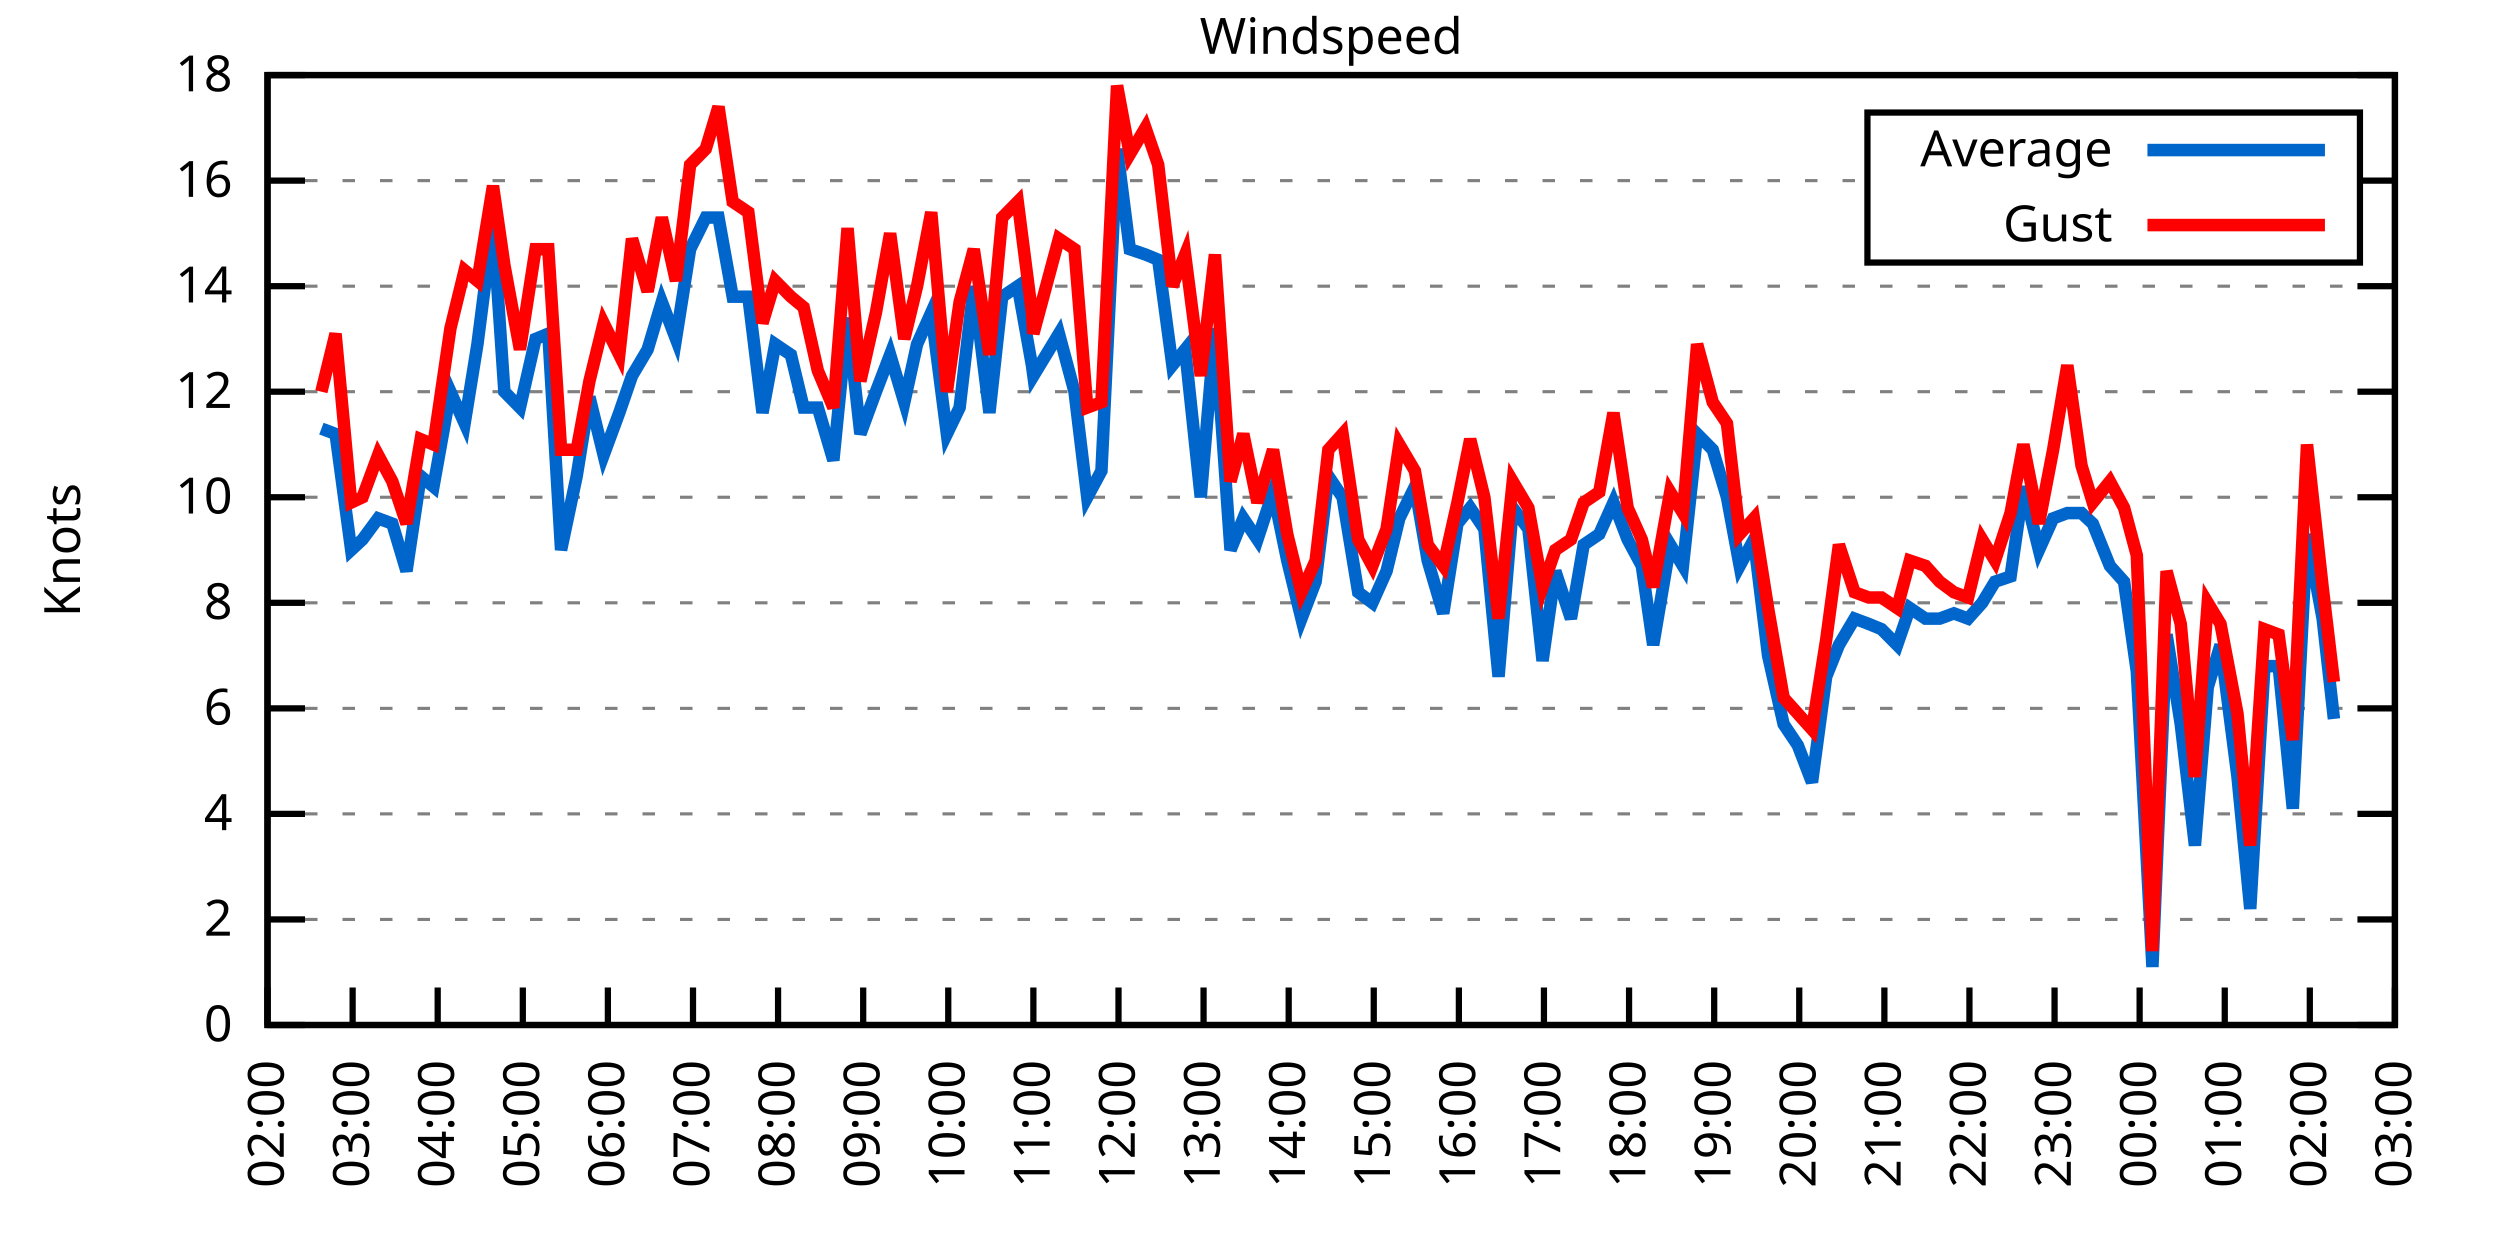
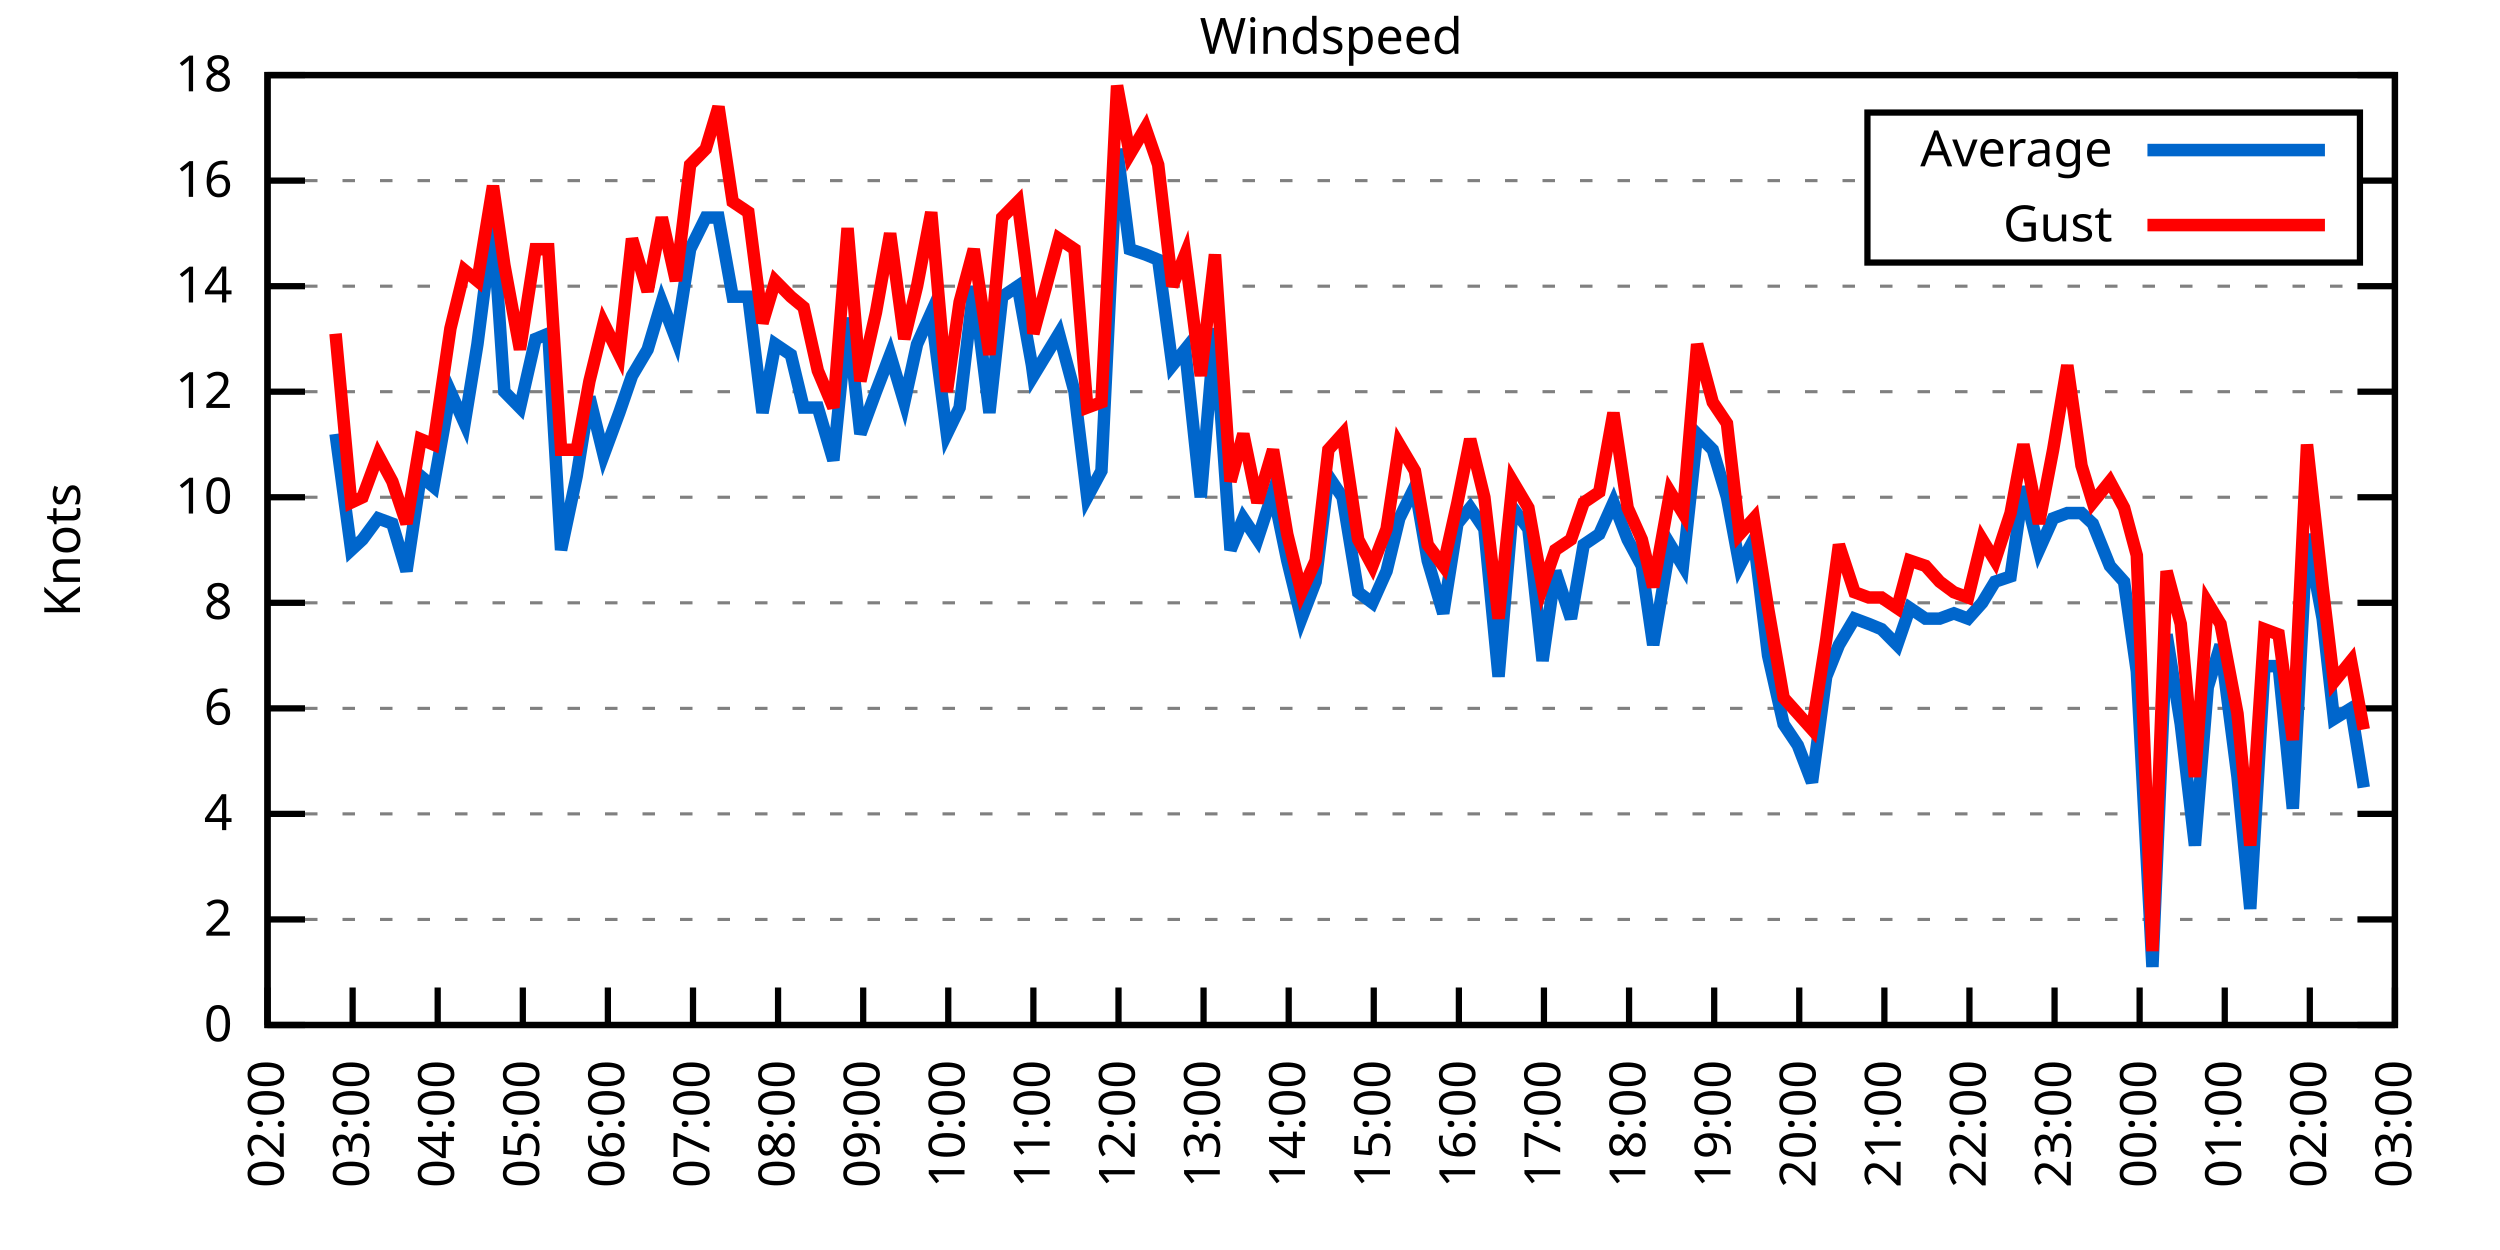
<svg xmlns="http://www.w3.org/2000/svg" xmlns:xlink="http://www.w3.org/1999/xlink" width="400" height="200" viewBox="0 0 400 200">
  <g id="gnuplot_canvas">
    <rect x="0" y="0" width="400" height="200" fill="none" />
    <defs>
      <circle id="gpDot" r="0.5" stroke-width="0.5" stroke="currentColor" />
      <path id="gpPt0" stroke-width="0.333" stroke="currentColor" d="M-1,0 h2 M0,-1 v2" />
      <path id="gpPt1" stroke-width="0.333" stroke="currentColor" d="M-1,-1 L1,1 M1,-1 L-1,1" />
      <path id="gpPt2" stroke-width="0.333" stroke="currentColor" d="M-1,0 L1,0 M0,-1 L0,1 M-1,-1 L1,1 M-1,1 L1,-1" />
      <rect id="gpPt3" stroke-width="0.333" stroke="currentColor" x="-1" y="-1" width="2" height="2" />
      <rect id="gpPt4" stroke-width="0.333" stroke="currentColor" fill="currentColor" x="-1" y="-1" width="2" height="2" />
      <circle id="gpPt5" stroke-width="0.333" stroke="currentColor" cx="0" cy="0" r="1" />
      <use xlink:href="#gpPt5" id="gpPt6" fill="currentColor" stroke="none" />
      <path id="gpPt7" stroke-width="0.333" stroke="currentColor" d="M0,-1.33 L-1.33,0.67 L1.33,0.67 z" />
      <use xlink:href="#gpPt7" id="gpPt8" fill="currentColor" stroke="none" />
      <use xlink:href="#gpPt7" id="gpPt9" stroke="currentColor" transform="rotate(180)" />
      <use xlink:href="#gpPt9" id="gpPt10" fill="currentColor" stroke="none" />
      <use xlink:href="#gpPt3" id="gpPt11" stroke="currentColor" transform="rotate(45)" />
      <use xlink:href="#gpPt11" id="gpPt12" fill="currentColor" stroke="none" />
      <path id="gpPt13" stroke-width="0.333" stroke="currentColor" d="M0,1.330 L1.265,0.411 L0.782,-1.067 L-0.782,-1.076 L-1.265,0.411 z" />
      <use xlink:href="#gpPt13" id="gpPt14" fill="currentColor" stroke="none" />
      <filter id="textbox" filterUnits="objectBoundingBox" x="0" y="0" height="1" width="1">
        <feFlood flood-color="white" flood-opacity="1" result="bgnd" />
        <feComposite in="SourceGraphic" in2="bgnd" operator="atop" />
      </filter>
      <filter id="greybox" filterUnits="objectBoundingBox" x="0" y="0" height="1" width="1">
        <feFlood flood-color="lightgrey" flood-opacity="1" result="grey" />
        <feComposite in="SourceGraphic" in2="grey" operator="atop" />
      </filter>
    </defs>
    <g fill="none" color="white" stroke="currentColor" stroke-width="1.00" stroke-linecap="butt" stroke-linejoin="miter">
</g>
    <g fill="none" color="black" stroke="currentColor" stroke-width="1.00" stroke-linecap="butt" stroke-linejoin="miter">
      <g stroke="none" shape-rendering="crispEdges">
        <polygon fill="rgb(255, 255, 255)" points="42.80,164.00 383.18,164.00 383.18,12.02 42.80,12.02 " />
      </g>
    </g>
    <g fill="none" color="black" stroke="currentColor" stroke-width="1.00" stroke-linecap="butt" stroke-linejoin="miter">
</g>
    <g fill="none" color="black" stroke="black" stroke-width="0.50" stroke-linecap="butt" stroke-linejoin="miter">
</g>
    <g fill="none" color="gray" stroke="currentColor" stroke-width="0.50" stroke-linecap="butt" stroke-linejoin="miter">
      <path stroke="gray" stroke-dasharray="2,4" class="gridline" d="M42.80,164.00 L383.19,164.00  " />
    </g>
    <g fill="none" color="gray" stroke="gray" stroke-width="1.00" stroke-linecap="butt" stroke-linejoin="miter">
</g>
    <g fill="none" color="black" stroke="currentColor" stroke-width="1.00" stroke-linecap="butt" stroke-linejoin="miter">
      <path stroke="black" d="M42.80,164.00 L48.80,164.00 M383.19,164.00 L377.19,164.00  " />
      <g transform="translate(37.20,166.60)" stroke="none" fill="black" font-family="Sans" font-size="8.00" text-anchor="end">
        <text>
          <tspan font-family="Sans"> 0</tspan>
        </text>
      </g>
    </g>
    <g fill="none" color="black" stroke="currentColor" stroke-width="1.00" stroke-linecap="butt" stroke-linejoin="miter">
</g>
    <g fill="none" color="black" stroke="black" stroke-width="0.50" stroke-linecap="butt" stroke-linejoin="miter">
</g>
    <g fill="none" color="gray" stroke="currentColor" stroke-width="0.50" stroke-linecap="butt" stroke-linejoin="miter">
      <path stroke="gray" stroke-dasharray="2,4" class="gridline" d="M42.80,147.11 L383.19,147.11  " />
    </g>
    <g fill="none" color="gray" stroke="gray" stroke-width="1.00" stroke-linecap="butt" stroke-linejoin="miter">
</g>
    <g fill="none" color="black" stroke="currentColor" stroke-width="1.00" stroke-linecap="butt" stroke-linejoin="miter">
      <path stroke="black" d="M42.80,147.11 L48.80,147.11 M383.19,147.11 L377.19,147.11  " />
      <g transform="translate(37.20,149.71)" stroke="none" fill="black" font-family="Sans" font-size="8.00" text-anchor="end">
        <text>
          <tspan font-family="Sans"> 2</tspan>
        </text>
      </g>
    </g>
    <g fill="none" color="black" stroke="currentColor" stroke-width="1.00" stroke-linecap="butt" stroke-linejoin="miter">
</g>
    <g fill="none" color="black" stroke="black" stroke-width="0.50" stroke-linecap="butt" stroke-linejoin="miter">
</g>
    <g fill="none" color="gray" stroke="currentColor" stroke-width="0.50" stroke-linecap="butt" stroke-linejoin="miter">
      <path stroke="gray" stroke-dasharray="2,4" class="gridline" d="M42.80,130.22 L383.19,130.22  " />
    </g>
    <g fill="none" color="gray" stroke="gray" stroke-width="1.00" stroke-linecap="butt" stroke-linejoin="miter">
</g>
    <g fill="none" color="black" stroke="currentColor" stroke-width="1.00" stroke-linecap="butt" stroke-linejoin="miter">
      <path stroke="black" d="M42.80,130.22 L48.80,130.22 M383.19,130.22 L377.19,130.22  " />
      <g transform="translate(37.20,132.82)" stroke="none" fill="black" font-family="Sans" font-size="8.00" text-anchor="end">
        <text>
          <tspan font-family="Sans"> 4</tspan>
        </text>
      </g>
    </g>
    <g fill="none" color="black" stroke="currentColor" stroke-width="1.00" stroke-linecap="butt" stroke-linejoin="miter">
</g>
    <g fill="none" color="black" stroke="black" stroke-width="0.50" stroke-linecap="butt" stroke-linejoin="miter">
</g>
    <g fill="none" color="gray" stroke="currentColor" stroke-width="0.50" stroke-linecap="butt" stroke-linejoin="miter">
      <path stroke="gray" stroke-dasharray="2,4" class="gridline" d="M42.80,113.34 L383.19,113.34  " />
    </g>
    <g fill="none" color="gray" stroke="gray" stroke-width="1.00" stroke-linecap="butt" stroke-linejoin="miter">
</g>
    <g fill="none" color="black" stroke="currentColor" stroke-width="1.00" stroke-linecap="butt" stroke-linejoin="miter">
      <path stroke="black" d="M42.80,113.34 L48.80,113.34 M383.19,113.34 L377.19,113.34  " />
      <g transform="translate(37.20,115.94)" stroke="none" fill="black" font-family="Sans" font-size="8.00" text-anchor="end">
        <text>
          <tspan font-family="Sans"> 6</tspan>
        </text>
      </g>
    </g>
    <g fill="none" color="black" stroke="currentColor" stroke-width="1.00" stroke-linecap="butt" stroke-linejoin="miter">
</g>
    <g fill="none" color="black" stroke="black" stroke-width="0.50" stroke-linecap="butt" stroke-linejoin="miter">
</g>
    <g fill="none" color="gray" stroke="currentColor" stroke-width="0.50" stroke-linecap="butt" stroke-linejoin="miter">
      <path stroke="gray" stroke-dasharray="2,4" class="gridline" d="M42.80,96.45 L383.19,96.45  " />
    </g>
    <g fill="none" color="gray" stroke="gray" stroke-width="1.00" stroke-linecap="butt" stroke-linejoin="miter">
</g>
    <g fill="none" color="black" stroke="currentColor" stroke-width="1.00" stroke-linecap="butt" stroke-linejoin="miter">
      <path stroke="black" d="M42.80,96.45 L48.80,96.45 M383.19,96.45 L377.19,96.45  " />
      <g transform="translate(37.20,99.05)" stroke="none" fill="black" font-family="Sans" font-size="8.00" text-anchor="end">
        <text>
          <tspan font-family="Sans"> 8</tspan>
        </text>
      </g>
    </g>
    <g fill="none" color="black" stroke="currentColor" stroke-width="1.00" stroke-linecap="butt" stroke-linejoin="miter">
</g>
    <g fill="none" color="black" stroke="black" stroke-width="0.50" stroke-linecap="butt" stroke-linejoin="miter">
</g>
    <g fill="none" color="gray" stroke="currentColor" stroke-width="0.50" stroke-linecap="butt" stroke-linejoin="miter">
      <path stroke="gray" stroke-dasharray="2,4" class="gridline" d="M42.80,79.56 L383.19,79.56  " />
    </g>
    <g fill="none" color="gray" stroke="gray" stroke-width="1.00" stroke-linecap="butt" stroke-linejoin="miter">
</g>
    <g fill="none" color="black" stroke="currentColor" stroke-width="1.00" stroke-linecap="butt" stroke-linejoin="miter">
      <path stroke="black" d="M42.80,79.56 L48.80,79.56 M383.19,79.56 L377.19,79.56  " />
      <g transform="translate(37.20,82.16)" stroke="none" fill="black" font-family="Sans" font-size="8.00" text-anchor="end">
        <text>
          <tspan font-family="Sans"> 10</tspan>
        </text>
      </g>
    </g>
    <g fill="none" color="black" stroke="currentColor" stroke-width="1.00" stroke-linecap="butt" stroke-linejoin="miter">
</g>
    <g fill="none" color="black" stroke="black" stroke-width="0.50" stroke-linecap="butt" stroke-linejoin="miter">
</g>
    <g fill="none" color="gray" stroke="currentColor" stroke-width="0.50" stroke-linecap="butt" stroke-linejoin="miter">
      <path stroke="gray" stroke-dasharray="2,4" class="gridline" d="M42.80,62.67 L383.19,62.67  " />
    </g>
    <g fill="none" color="gray" stroke="gray" stroke-width="1.00" stroke-linecap="butt" stroke-linejoin="miter">
</g>
    <g fill="none" color="black" stroke="currentColor" stroke-width="1.00" stroke-linecap="butt" stroke-linejoin="miter">
      <path stroke="black" d="M42.80,62.67 L48.80,62.67 M383.19,62.67 L377.19,62.67  " />
      <g transform="translate(37.20,65.27)" stroke="none" fill="black" font-family="Sans" font-size="8.00" text-anchor="end">
        <text>
          <tspan font-family="Sans"> 12</tspan>
        </text>
      </g>
    </g>
    <g fill="none" color="black" stroke="currentColor" stroke-width="1.00" stroke-linecap="butt" stroke-linejoin="miter">
</g>
    <g fill="none" color="black" stroke="black" stroke-width="0.50" stroke-linecap="butt" stroke-linejoin="miter">
</g>
    <g fill="none" color="gray" stroke="currentColor" stroke-width="0.50" stroke-linecap="butt" stroke-linejoin="miter">
      <path stroke="gray" stroke-dasharray="2,4" class="gridline" d="M42.80,45.79 L383.19,45.79  " />
    </g>
    <g fill="none" color="gray" stroke="gray" stroke-width="1.00" stroke-linecap="butt" stroke-linejoin="miter">
</g>
    <g fill="none" color="black" stroke="currentColor" stroke-width="1.00" stroke-linecap="butt" stroke-linejoin="miter">
      <path stroke="black" d="M42.80,45.79 L48.80,45.79 M383.19,45.79 L377.19,45.79  " />
      <g transform="translate(37.20,48.39)" stroke="none" fill="black" font-family="Sans" font-size="8.00" text-anchor="end">
        <text>
          <tspan font-family="Sans"> 14</tspan>
        </text>
      </g>
    </g>
    <g fill="none" color="black" stroke="currentColor" stroke-width="1.00" stroke-linecap="butt" stroke-linejoin="miter">
</g>
    <g fill="none" color="black" stroke="black" stroke-width="0.50" stroke-linecap="butt" stroke-linejoin="miter">
</g>
    <g fill="none" color="gray" stroke="currentColor" stroke-width="0.50" stroke-linecap="butt" stroke-linejoin="miter">
      <path stroke="gray" stroke-dasharray="2,4" class="gridline" d="M42.80,28.90 L298.79,28.90 M377.59,28.90 L383.19,28.90  " />
    </g>
    <g fill="none" color="gray" stroke="gray" stroke-width="1.00" stroke-linecap="butt" stroke-linejoin="miter">
</g>
    <g fill="none" color="black" stroke="currentColor" stroke-width="1.00" stroke-linecap="butt" stroke-linejoin="miter">
      <path stroke="black" d="M42.80,28.90 L48.80,28.90 M383.19,28.90 L377.19,28.90  " />
      <g transform="translate(37.20,31.50)" stroke="none" fill="black" font-family="Sans" font-size="8.00" text-anchor="end">
        <text>
          <tspan font-family="Sans"> 16</tspan>
        </text>
      </g>
    </g>
    <g fill="none" color="black" stroke="currentColor" stroke-width="1.00" stroke-linecap="butt" stroke-linejoin="miter">
</g>
    <g fill="none" color="black" stroke="black" stroke-width="0.50" stroke-linecap="butt" stroke-linejoin="miter">
</g>
    <g fill="none" color="gray" stroke="currentColor" stroke-width="0.50" stroke-linecap="butt" stroke-linejoin="miter">
      <path stroke="gray" stroke-dasharray="2,4" class="gridline" d="M42.80,12.01 L383.19,12.01  " />
    </g>
    <g fill="none" color="gray" stroke="gray" stroke-width="1.00" stroke-linecap="butt" stroke-linejoin="miter">
</g>
    <g fill="none" color="black" stroke="currentColor" stroke-width="1.00" stroke-linecap="butt" stroke-linejoin="miter">
      <path stroke="black" d="M42.80,12.01 L48.80,12.01 M383.19,12.01 L377.19,12.01  " />
      <g transform="translate(37.20,14.61)" stroke="none" fill="black" font-family="Sans" font-size="8.00" text-anchor="end">
        <text>
          <tspan font-family="Sans"> 18</tspan>
        </text>
      </g>
    </g>
    <g fill="none" color="black" stroke="currentColor" stroke-width="1.00" stroke-linecap="butt" stroke-linejoin="miter">
      <path stroke="black" d="M42.80,164.00 L42.80,158.00  " />
      <g transform="translate(45.40,169.60) rotate(270.00)" stroke="none" fill="black" font-family="Sans" font-size="8.00" text-anchor="end">
        <text>
          <tspan font-family="Sans">02:00</tspan>
        </text>
      </g>
    </g>
    <g fill="none" color="black" stroke="currentColor" stroke-width="1.00" stroke-linecap="butt" stroke-linejoin="miter">
      <path stroke="black" d="M56.42,164.00 L56.42,158.00  " />
      <g transform="translate(59.02,169.60) rotate(270.00)" stroke="none" fill="black" font-family="Sans" font-size="8.00" text-anchor="end">
        <text>
          <tspan font-family="Sans">03:00</tspan>
        </text>
      </g>
    </g>
    <g fill="none" color="black" stroke="currentColor" stroke-width="1.00" stroke-linecap="butt" stroke-linejoin="miter">
      <path stroke="black" d="M70.03,164.00 L70.03,158.00  " />
      <g transform="translate(72.63,169.60) rotate(270.00)" stroke="none" fill="black" font-family="Sans" font-size="8.00" text-anchor="end">
        <text>
          <tspan font-family="Sans">04:00</tspan>
        </text>
      </g>
    </g>
    <g fill="none" color="black" stroke="currentColor" stroke-width="1.00" stroke-linecap="butt" stroke-linejoin="miter">
      <path stroke="black" d="M83.65,164.00 L83.65,158.00  " />
      <g transform="translate(86.25,169.60) rotate(270.00)" stroke="none" fill="black" font-family="Sans" font-size="8.00" text-anchor="end">
        <text>
          <tspan font-family="Sans">05:00</tspan>
        </text>
      </g>
    </g>
    <g fill="none" color="black" stroke="currentColor" stroke-width="1.00" stroke-linecap="butt" stroke-linejoin="miter">
      <path stroke="black" d="M97.26,164.00 L97.26,158.00  " />
      <g transform="translate(99.86,169.60) rotate(270.00)" stroke="none" fill="black" font-family="Sans" font-size="8.00" text-anchor="end">
        <text>
          <tspan font-family="Sans">06:00</tspan>
        </text>
      </g>
    </g>
    <g fill="none" color="black" stroke="currentColor" stroke-width="1.00" stroke-linecap="butt" stroke-linejoin="miter">
      <path stroke="black" d="M110.88,164.00 L110.88,158.00  " />
      <g transform="translate(113.48,169.60) rotate(270.00)" stroke="none" fill="black" font-family="Sans" font-size="8.00" text-anchor="end">
        <text>
          <tspan font-family="Sans">07:00</tspan>
        </text>
      </g>
    </g>
    <g fill="none" color="black" stroke="currentColor" stroke-width="1.00" stroke-linecap="butt" stroke-linejoin="miter">
      <path stroke="black" d="M124.49,164.00 L124.49,158.00  " />
      <g transform="translate(127.09,169.60) rotate(270.00)" stroke="none" fill="black" font-family="Sans" font-size="8.00" text-anchor="end">
        <text>
          <tspan font-family="Sans">08:00</tspan>
        </text>
      </g>
    </g>
    <g fill="none" color="black" stroke="currentColor" stroke-width="1.00" stroke-linecap="butt" stroke-linejoin="miter">
      <path stroke="black" d="M138.11,164.00 L138.11,158.00  " />
      <g transform="translate(140.71,169.60) rotate(270.00)" stroke="none" fill="black" font-family="Sans" font-size="8.00" text-anchor="end">
        <text>
          <tspan font-family="Sans">09:00</tspan>
        </text>
      </g>
    </g>
    <g fill="none" color="black" stroke="currentColor" stroke-width="1.00" stroke-linecap="butt" stroke-linejoin="miter">
      <path stroke="black" d="M151.72,164.00 L151.72,158.00  " />
      <g transform="translate(154.32,169.60) rotate(270.00)" stroke="none" fill="black" font-family="Sans" font-size="8.00" text-anchor="end">
        <text>
          <tspan font-family="Sans">10:00</tspan>
        </text>
      </g>
    </g>
    <g fill="none" color="black" stroke="currentColor" stroke-width="1.00" stroke-linecap="butt" stroke-linejoin="miter">
      <path stroke="black" d="M165.34,164.00 L165.34,158.00  " />
      <g transform="translate(167.94,169.60) rotate(270.00)" stroke="none" fill="black" font-family="Sans" font-size="8.00" text-anchor="end">
        <text>
          <tspan font-family="Sans">11:00</tspan>
        </text>
      </g>
    </g>
    <g fill="none" color="black" stroke="currentColor" stroke-width="1.00" stroke-linecap="butt" stroke-linejoin="miter">
      <path stroke="black" d="M178.96,164.00 L178.96,158.00  " />
      <g transform="translate(181.56,169.60) rotate(270.00)" stroke="none" fill="black" font-family="Sans" font-size="8.00" text-anchor="end">
        <text>
          <tspan font-family="Sans">12:00</tspan>
        </text>
      </g>
    </g>
    <g fill="none" color="black" stroke="currentColor" stroke-width="1.00" stroke-linecap="butt" stroke-linejoin="miter">
      <path stroke="black" d="M192.57,164.00 L192.57,158.00  " />
      <g transform="translate(195.17,169.60) rotate(270.00)" stroke="none" fill="black" font-family="Sans" font-size="8.00" text-anchor="end">
        <text>
          <tspan font-family="Sans">13:00</tspan>
        </text>
      </g>
    </g>
    <g fill="none" color="black" stroke="currentColor" stroke-width="1.00" stroke-linecap="butt" stroke-linejoin="miter">
      <path stroke="black" d="M206.19,164.00 L206.19,158.00  " />
      <g transform="translate(208.79,169.60) rotate(270.00)" stroke="none" fill="black" font-family="Sans" font-size="8.00" text-anchor="end">
        <text>
          <tspan font-family="Sans">14:00</tspan>
        </text>
      </g>
    </g>
    <g fill="none" color="black" stroke="currentColor" stroke-width="1.00" stroke-linecap="butt" stroke-linejoin="miter">
      <path stroke="black" d="M219.80,164.00 L219.80,158.00  " />
      <g transform="translate(222.40,169.60) rotate(270.00)" stroke="none" fill="black" font-family="Sans" font-size="8.00" text-anchor="end">
        <text>
          <tspan font-family="Sans">15:00</tspan>
        </text>
      </g>
    </g>
    <g fill="none" color="black" stroke="currentColor" stroke-width="1.00" stroke-linecap="butt" stroke-linejoin="miter">
      <path stroke="black" d="M233.42,164.00 L233.42,158.00  " />
      <g transform="translate(236.02,169.60) rotate(270.00)" stroke="none" fill="black" font-family="Sans" font-size="8.00" text-anchor="end">
        <text>
          <tspan font-family="Sans">16:00</tspan>
        </text>
      </g>
    </g>
    <g fill="none" color="black" stroke="currentColor" stroke-width="1.00" stroke-linecap="butt" stroke-linejoin="miter">
      <path stroke="black" d="M247.03,164.00 L247.03,158.00  " />
      <g transform="translate(249.63,169.60) rotate(270.00)" stroke="none" fill="black" font-family="Sans" font-size="8.00" text-anchor="end">
        <text>
          <tspan font-family="Sans">17:00</tspan>
        </text>
      </g>
    </g>
    <g fill="none" color="black" stroke="currentColor" stroke-width="1.00" stroke-linecap="butt" stroke-linejoin="miter">
      <path stroke="black" d="M260.65,164.00 L260.65,158.00  " />
      <g transform="translate(263.25,169.60) rotate(270.00)" stroke="none" fill="black" font-family="Sans" font-size="8.00" text-anchor="end">
        <text>
          <tspan font-family="Sans">18:00</tspan>
        </text>
      </g>
    </g>
    <g fill="none" color="black" stroke="currentColor" stroke-width="1.00" stroke-linecap="butt" stroke-linejoin="miter">
      <path stroke="black" d="M274.27,164.00 L274.27,158.00  " />
      <g transform="translate(276.87,169.60) rotate(270.00)" stroke="none" fill="black" font-family="Sans" font-size="8.00" text-anchor="end">
        <text>
          <tspan font-family="Sans">19:00</tspan>
        </text>
      </g>
    </g>
    <g fill="none" color="black" stroke="currentColor" stroke-width="1.00" stroke-linecap="butt" stroke-linejoin="miter">
      <path stroke="black" d="M287.88,164.00 L287.88,158.00  " />
      <g transform="translate(290.48,169.60) rotate(270.00)" stroke="none" fill="black" font-family="Sans" font-size="8.00" text-anchor="end">
        <text>
          <tspan font-family="Sans">20:00</tspan>
        </text>
      </g>
    </g>
    <g fill="none" color="black" stroke="currentColor" stroke-width="1.00" stroke-linecap="butt" stroke-linejoin="miter">
      <path stroke="black" d="M301.50,164.00 L301.50,158.00  " />
      <g transform="translate(304.10,169.60) rotate(270.00)" stroke="none" fill="black" font-family="Sans" font-size="8.00" text-anchor="end">
        <text>
          <tspan font-family="Sans">21:00</tspan>
        </text>
      </g>
    </g>
    <g fill="none" color="black" stroke="currentColor" stroke-width="1.00" stroke-linecap="butt" stroke-linejoin="miter">
      <path stroke="black" d="M315.11,164.00 L315.11,158.00  " />
      <g transform="translate(317.71,169.60) rotate(270.00)" stroke="none" fill="black" font-family="Sans" font-size="8.00" text-anchor="end">
        <text>
          <tspan font-family="Sans">22:00</tspan>
        </text>
      </g>
    </g>
    <g fill="none" color="black" stroke="currentColor" stroke-width="1.00" stroke-linecap="butt" stroke-linejoin="miter">
      <path stroke="black" d="M328.73,164.00 L328.73,158.00  " />
      <g transform="translate(331.33,169.60) rotate(270.00)" stroke="none" fill="black" font-family="Sans" font-size="8.00" text-anchor="end">
        <text>
          <tspan font-family="Sans">23:00</tspan>
        </text>
      </g>
    </g>
    <g fill="none" color="black" stroke="currentColor" stroke-width="1.00" stroke-linecap="butt" stroke-linejoin="miter">
      <path stroke="black" d="M342.34,164.00 L342.34,158.00  " />
      <g transform="translate(344.94,169.60) rotate(270.00)" stroke="none" fill="black" font-family="Sans" font-size="8.00" text-anchor="end">
        <text>
          <tspan font-family="Sans">00:00</tspan>
        </text>
      </g>
    </g>
    <g fill="none" color="black" stroke="currentColor" stroke-width="1.00" stroke-linecap="butt" stroke-linejoin="miter">
      <path stroke="black" d="M355.96,164.00 L355.96,158.00  " />
      <g transform="translate(358.56,169.60) rotate(270.00)" stroke="none" fill="black" font-family="Sans" font-size="8.00" text-anchor="end">
        <text>
          <tspan font-family="Sans">01:00</tspan>
        </text>
      </g>
    </g>
    <g fill="none" color="black" stroke="currentColor" stroke-width="1.00" stroke-linecap="butt" stroke-linejoin="miter">
      <path stroke="black" d="M369.57,164.00 L369.57,158.00  " />
      <g transform="translate(372.17,169.60) rotate(270.00)" stroke="none" fill="black" font-family="Sans" font-size="8.00" text-anchor="end">
        <text>
          <tspan font-family="Sans">02:00</tspan>
        </text>
      </g>
    </g>
    <g fill="none" color="black" stroke="currentColor" stroke-width="1.00" stroke-linecap="butt" stroke-linejoin="miter">
      <path stroke="black" d="M383.19,164.00 L383.19,158.00  " />
      <g transform="translate(385.79,169.60) rotate(270.00)" stroke="none" fill="black" font-family="Sans" font-size="8.00" text-anchor="end">
        <text>
          <tspan font-family="Sans">03:00</tspan>
        </text>
      </g>
    </g>
    <g fill="none" color="black" stroke="currentColor" stroke-width="1.00" stroke-linecap="butt" stroke-linejoin="miter">
</g>
    <g fill="none" color="black" stroke="currentColor" stroke-width="1.00" stroke-linecap="butt" stroke-linejoin="miter">
      <path stroke="black" d="M42.80,12.01 L42.80,164.00 L383.19,164.00 L383.19,12.01 L42.80,12.01 Z  " />
    </g>
    <g fill="none" color="black" stroke="currentColor" stroke-width="1.00" stroke-linecap="butt" stroke-linejoin="miter">
</g>
    <g fill="none" color="black" stroke="currentColor" stroke-width="1.00" stroke-linecap="butt" stroke-linejoin="miter">
      <path stroke="black" d="M298.79,42.01 L298.79,18.01 L377.59,18.01 L377.59,42.01 L298.79,42.01 Z  " />
    </g>
    <g id="Windspeed_plot_1">
      <g fill="none" color="white" stroke="black" stroke-width="2.00" stroke-linecap="butt" stroke-linejoin="miter">
</g>
      <g fill="none" color="black" stroke="currentColor" stroke-width="2.00" stroke-linecap="butt" stroke-linejoin="miter">
        <g transform="translate(337.99,26.61)" stroke="none" fill="black" font-family="Sans" font-size="8.00" text-anchor="end">
          <text>
            <tspan font-family="Sans">Average</tspan>
          </text>
        </g>
      </g>
      <g fill="none" color="black" stroke="currentColor" stroke-width="2.00" stroke-linecap="butt" stroke-linejoin="miter">
-         <path stroke="rgb(  0, 102, 204)" d="M343.59,24.01 L371.99,24.01 M51.42,68.58 L53.69,69.43 L56.19,88.00 L58.00,86.32 L60.50,82.94 L62.77,83.78   L65.04,91.38 L67.31,76.18 L69.35,77.87 L72.07,62.67 L74.34,67.74 L76.39,55.07 L78.88,35.65 L80.70,62.67   L83.19,65.21 L85.69,54.23 L87.73,53.39 L89.77,88.00 L92.27,76.18 L94.31,63.52 L96.58,72.81 L99.08,66.05   L101.12,60.14 L103.62,55.92 L105.89,48.32 L108.15,54.23 L110.42,39.87 L112.92,34.81 L114.96,34.81 L117.23,47.47   L119.73,47.47 L122.00,66.05 L124.04,55.07 L126.54,56.76 L128.58,65.21 L130.85,65.21 L133.34,73.65 L135.61,50.85   L137.66,69.43 L140.15,62.67 L142.42,56.76 L144.69,64.36 L146.73,55.07 L149.00,50.01 L151.50,69.43 L153.54,65.21   L155.81,45.79 L158.31,66.05 L160.35,47.47 L162.84,45.79 L165.11,58.45 L165.34,60.14 L169.43,53.39 L171.92,62.67   L173.96,79.56 L176.23,75.34 L178.73,23.83 L180.77,39.87 L183.27,40.72 L185.31,41.56 L187.58,58.45 L189.62,55.92   L192.12,79.56 L194.39,52.54 L196.88,88.00 L198.93,82.94 L201.19,86.32 L203.69,78.72 L205.96,89.69 L208.23,98.98   L210.50,93.07 L212.54,76.18 L214.81,79.56 L217.31,94.76 L219.58,96.45 L221.85,91.38 L223.89,82.94 L226.38,77.87   L228.43,89.69 L230.92,98.14 L233.19,83.78 L235.23,81.25 L237.50,84.63 L239.77,108.27 L242.04,81.25 L244.54,84.63   L246.81,105.74 L248.85,91.38 L251.35,98.98 L253.39,87.16 L255.88,85.47 L258.15,80.41 L260.42,86.32 L262.69,90.54   L264.51,103.20 L267.23,87.16 L269.27,90.54 L271.54,69.43 L274.04,71.96 L276.31,79.56 L278.35,90.54 L280.62,86.32   L282.89,104.89 L285.38,115.87 L287.65,119.25 L289.92,125.16 L292.19,108.27 L294.23,103.20 L296.73,98.98 L299.00,99.83   L301.04,100.67 L303.54,103.20 L305.58,97.29 L308.08,98.98 L310.35,98.98 L312.62,98.14 L314.89,98.98 L317.15,96.45   L319.20,93.07 L321.69,92.23 L323.74,77.87 L326.23,88.00 L328.50,82.94 L330.77,82.09 L333.04,82.09 L334.85,83.78   L337.58,90.54 L339.85,93.07 L341.89,107.43 L344.39,154.71 L346.65,101.52 L348.92,115.87 L351.19,135.29 L353.24,109.96   L355.28,103.20 L358.00,124.31 L360.04,145.42 L362.31,106.58 L364.58,106.58 L366.85,129.38 L369.12,85.47 L371.62,98.98   L373.43,115.03  " />
+         <path stroke="rgb(  0, 102, 204)" d="M343.59,24.01 L371.99,24.01 M53.69,69.43 L56.19,88.00 L58.00,86.32 L60.50,82.94 L62.77,83.78 L65.04,91.38   L67.31,76.18 L69.35,77.87 L72.07,62.67 L74.34,67.74 L76.39,55.07 L78.88,35.65 L80.70,62.67 L83.19,65.21   L85.69,54.23 L87.73,53.39 L89.77,88.00 L92.27,76.18 L94.31,63.52 L96.58,72.81 L99.08,66.05 L101.12,60.14   L103.62,55.92 L105.89,48.32 L108.15,54.23 L110.42,39.87 L112.92,34.81 L114.96,34.81 L117.23,47.47 L119.73,47.47   L122.00,66.05 L124.04,55.07 L126.54,56.76 L128.58,65.21 L130.85,65.21 L133.34,73.65 L135.61,50.85 L137.66,69.43   L140.15,62.67 L142.42,56.76 L144.69,64.36 L146.73,55.07 L149.00,50.01 L151.50,69.43 L153.54,65.21 L155.81,45.79   L158.31,66.05 L160.35,47.47 L162.84,45.79 L165.11,58.45 L165.34,60.14 L169.43,53.39 L171.92,62.67 L173.96,79.56   L176.23,75.34 L178.73,23.83 L180.77,39.87 L183.27,40.72 L185.31,41.56 L187.58,58.45 L189.62,55.92 L192.12,79.56   L194.39,52.54 L196.88,88.00 L198.93,82.94 L201.19,86.32 L203.69,78.72 L205.96,89.69 L208.23,98.98 L210.50,93.07   L212.54,76.18 L214.81,79.56 L217.31,94.76 L219.58,96.45 L221.85,91.38 L223.89,82.94 L226.38,77.87 L228.43,89.69   L230.92,98.14 L233.19,83.78 L235.23,81.25 L237.50,84.63 L239.77,108.27 L242.04,81.25 L244.54,84.63 L246.81,105.74   L248.85,91.38 L251.35,98.98 L253.39,87.16 L255.88,85.47 L258.15,80.41 L260.42,86.32 L262.69,90.54 L264.51,103.20   L267.23,87.16 L269.27,90.54 L271.54,69.43 L274.04,71.96 L276.31,79.56 L278.35,90.54 L280.62,86.32 L282.89,104.89   L285.38,115.87 L287.65,119.25 L289.92,125.16 L292.19,108.27 L294.23,103.20 L296.73,98.98 L299.00,99.83 L301.04,100.67   L303.54,103.20 L305.58,97.29 L308.08,98.98 L310.35,98.98 L312.62,98.14 L314.89,98.98 L317.15,96.45 L319.20,93.07   L321.69,92.23 L323.74,77.87 L326.23,88.00 L328.50,82.94 L330.77,82.09 L333.04,82.09 L334.85,83.78 L337.58,90.54   L339.85,93.07 L341.89,107.43 L344.39,154.71 L346.65,101.52 L348.92,115.87 L351.19,135.29 L353.24,109.96 L355.28,103.20   L358.00,124.31 L360.04,145.42 L362.31,106.58 L364.58,106.58 L366.85,129.38 L369.12,85.47 L371.62,98.98 L373.43,115.03   L376.16,113.34 L378.20,126.00  " />
      </g>
    </g>
    <g id="Windspeed_plot_2">
      <g fill="none" color="black" stroke="currentColor" stroke-width="2.00" stroke-linecap="butt" stroke-linejoin="miter">
        <g transform="translate(337.99,38.61)" stroke="none" fill="black" font-family="Sans" font-size="8.00" text-anchor="end">
          <text>
            <tspan font-family="Sans">Gust</tspan>
          </text>
        </g>
      </g>
      <g fill="none" color="black" stroke="currentColor" stroke-width="2.00" stroke-linecap="butt" stroke-linejoin="miter">
-         <path stroke="rgb(255,   0,   0)" d="M343.59,36.01 L371.99,36.01 M51.42,62.67 L53.69,53.39 L56.19,80.41 L58.00,79.56 L60.50,72.81 L62.77,77.03   L65.04,83.78 L67.31,70.27 L69.35,71.12 L72.07,52.54 L74.34,43.25 L76.39,44.94 L78.88,29.74 L80.70,42.41   L83.19,55.92 L85.69,39.87 L87.73,39.87 L89.77,71.96 L92.27,71.96 L94.31,60.98 L96.58,51.70 L99.08,56.76   L101.12,38.19 L103.62,46.63 L105.89,34.81 L108.15,44.94 L110.42,26.36 L112.92,23.83 L114.96,17.08 L117.23,32.28   L119.73,33.96 L122.00,51.70 L124.04,44.94 L126.54,47.47 L128.58,49.16 L130.85,59.30 L133.34,65.21 L135.61,36.50   L137.66,60.98 L140.15,50.01 L142.42,37.34 L144.69,54.23 L146.73,45.79 L149.00,33.96 L151.50,62.67 L153.54,48.32   L155.81,39.87 L158.31,56.76 L160.35,34.81 L162.84,32.28 L165.11,50.01 L165.34,53.39 L169.43,38.19 L171.92,39.87   L173.96,65.21 L176.23,64.36 L178.73,13.70 L180.77,24.68 L183.27,20.45 L185.31,26.36 L187.58,45.79 L189.62,40.72   L192.12,60.14 L194.39,40.72 L196.88,77.03 L198.93,69.43 L201.19,80.41 L203.69,71.96 L205.96,85.47 L208.23,94.76   L210.50,89.69 L212.54,71.96 L214.81,69.43 L217.31,86.32 L219.58,90.54 L221.85,84.63 L223.89,71.12 L226.38,75.34   L228.43,87.16 L230.92,90.54 L233.19,80.41 L235.23,70.27 L237.50,79.56 L239.77,98.98 L242.04,77.03 L244.54,81.25   L246.81,93.92 L248.85,88.00 L251.35,86.32 L253.39,80.41 L255.88,78.72 L258.15,66.05 L260.42,81.25 L262.69,86.32   L264.51,93.92 L267.23,78.72 L269.27,82.09 L271.54,55.07 L274.04,64.36 L276.31,67.74 L278.35,85.47 L280.62,82.94   L282.89,97.29 L285.38,111.65 L287.65,114.18 L289.92,116.71 L292.19,102.36 L294.23,87.16 L296.73,94.76 L299.00,95.60   L301.04,95.60 L303.54,97.29 L305.58,89.69 L308.08,90.54 L310.35,93.07 L312.62,94.76 L314.89,95.60 L317.15,86.32   L319.20,89.69 L321.69,82.09 L323.74,71.12 L326.23,83.78 L328.50,71.96 L330.77,58.45 L333.04,74.49 L334.85,80.41   L337.58,77.03 L339.85,81.25 L341.89,88.85 L344.39,152.18 L346.65,91.38 L348.92,99.83 L351.19,124.31 L353.24,96.45   L355.28,99.83 L358.00,114.18 L360.04,135.29 L362.31,100.67 L364.58,101.52 L366.85,118.40 L369.12,71.12 L371.62,93.92   L373.43,109.11  " />
+         <path stroke="rgb(255,   0,   0)" d="M343.59,36.01 L371.99,36.01 M53.69,53.39 L56.19,80.41 L58.00,79.56 L60.50,72.81 L62.77,77.03 L65.04,83.78   L67.31,70.27 L69.35,71.12 L72.07,52.54 L74.34,43.25 L76.39,44.94 L78.88,29.74 L80.70,42.41 L83.19,55.92   L85.69,39.87 L87.73,39.87 L89.77,71.96 L92.27,71.96 L94.31,60.98 L96.58,51.70 L99.08,56.76 L101.12,38.19   L103.62,46.63 L105.89,34.81 L108.15,44.94 L110.42,26.36 L112.92,23.83 L114.96,17.08 L117.23,32.28 L119.73,33.96   L122.00,51.70 L124.04,44.94 L126.54,47.47 L128.58,49.16 L130.85,59.30 L133.34,65.21 L135.61,36.50 L137.66,60.98   L140.15,50.01 L142.42,37.34 L144.69,54.23 L146.73,45.79 L149.00,33.96 L151.50,62.67 L153.54,48.32 L155.81,39.87   L158.31,56.76 L160.35,34.81 L162.84,32.28 L165.11,50.01 L165.34,53.39 L169.43,38.19 L171.92,39.87 L173.96,65.21   L176.23,64.36 L178.73,13.70 L180.77,24.68 L183.27,20.45 L185.31,26.36 L187.58,45.79 L189.62,40.72 L192.12,60.14   L194.39,40.72 L196.88,77.03 L198.93,69.43 L201.19,80.41 L203.69,71.96 L205.96,85.47 L208.23,94.76 L210.50,89.69   L212.54,71.96 L214.81,69.43 L217.31,86.32 L219.58,90.54 L221.85,84.63 L223.89,71.12 L226.38,75.34 L228.43,87.16   L230.92,90.54 L233.19,80.41 L235.23,70.27 L237.50,79.56 L239.77,98.98 L242.04,77.03 L244.54,81.25 L246.81,93.92   L248.85,88.00 L251.35,86.32 L253.39,80.41 L255.88,78.72 L258.15,66.05 L260.42,81.25 L262.69,86.32 L264.51,93.92   L267.23,78.72 L269.27,82.09 L271.54,55.07 L274.04,64.36 L276.31,67.74 L278.35,85.47 L280.62,82.94 L282.89,97.29   L285.38,111.65 L287.65,114.18 L289.92,116.71 L292.19,102.36 L294.23,87.16 L296.73,94.76 L299.00,95.60 L301.04,95.60   L303.54,97.29 L305.58,89.69 L308.08,90.54 L310.35,93.07 L312.62,94.76 L314.89,95.60 L317.15,86.32 L319.20,89.69   L321.69,82.09 L323.74,71.12 L326.23,83.78 L328.50,71.96 L330.77,58.45 L333.04,74.49 L334.85,80.41 L337.58,77.03   L339.85,81.25 L341.89,88.85 L344.39,152.18 L346.65,91.38 L348.92,99.83 L351.19,124.31 L353.24,96.45 L355.28,99.83   L358.00,114.18 L360.04,135.29 L362.31,100.67 L364.58,101.52 L366.85,118.40 L369.12,71.12 L371.62,93.92 L373.43,109.11   L376.16,105.74 L378.20,116.71  " />
      </g>
    </g>
    <g fill="none" color="black" stroke="currentColor" stroke-width="2.00" stroke-linecap="butt" stroke-linejoin="miter">
</g>
    <g fill="none" color="black" stroke="black" stroke-width="1.00" stroke-linecap="butt" stroke-linejoin="miter">
</g>
    <g fill="none" color="black" stroke="currentColor" stroke-width="1.00" stroke-linecap="butt" stroke-linejoin="miter">
      <path stroke="black" d="M42.80,12.01 L42.80,164.00 L383.19,164.00 L383.19,12.01 L42.80,12.01 Z  " />
      <g transform="translate(12.80,88.01) rotate(270.00)" stroke="none" fill="black" font-family="Sans" font-size="8.00" text-anchor="middle">
        <text>
          <tspan font-family="Sans">Knots</tspan>
        </text>
      </g>
    </g>
    <g fill="none" color="black" stroke="currentColor" stroke-width="1.00" stroke-linecap="butt" stroke-linejoin="miter">
</g>
    <g fill="none" color="black" stroke="currentColor" stroke-width="1.00" stroke-linecap="butt" stroke-linejoin="miter">
      <g transform="translate(212.99,8.61)" stroke="none" fill="black" font-family="Sans" font-size="8.00" text-anchor="middle">
        <text>
          <tspan font-family="Sans">Windspeed</tspan>
        </text>
      </g>
    </g>
    <g fill="none" color="black" stroke="currentColor" stroke-width="1.00" stroke-linecap="butt" stroke-linejoin="miter">
</g>
  </g>
</svg>
